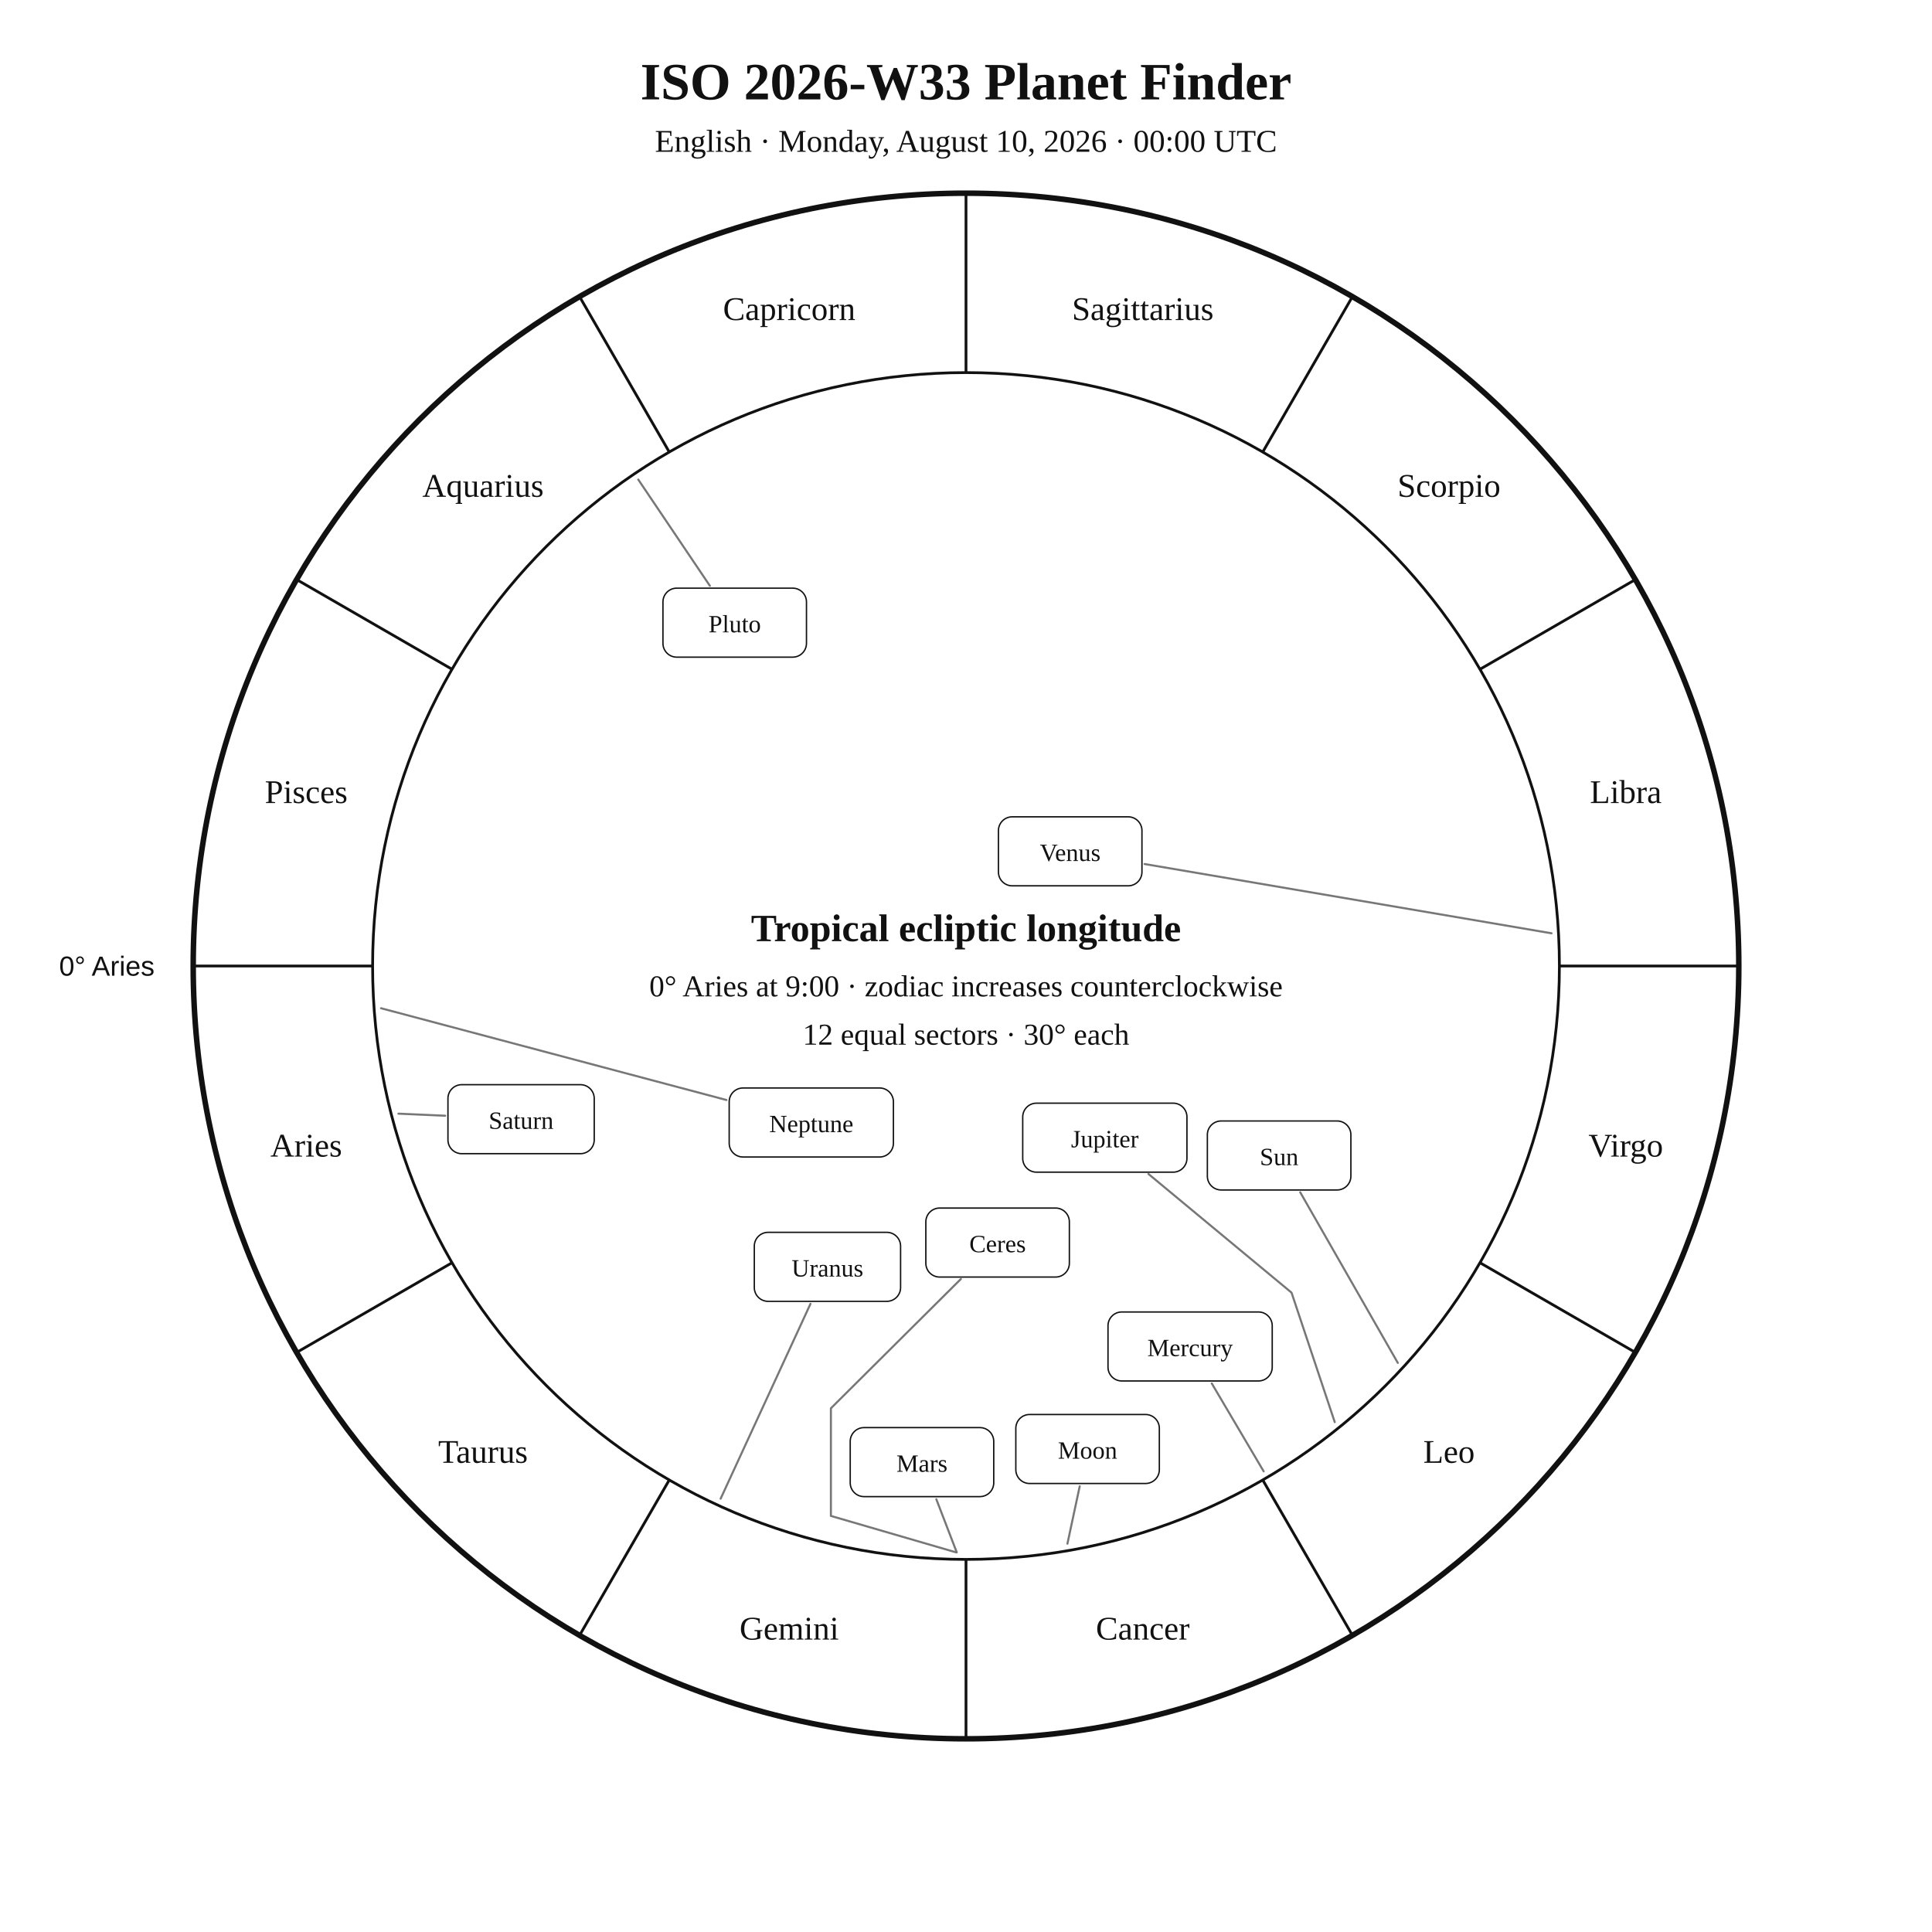
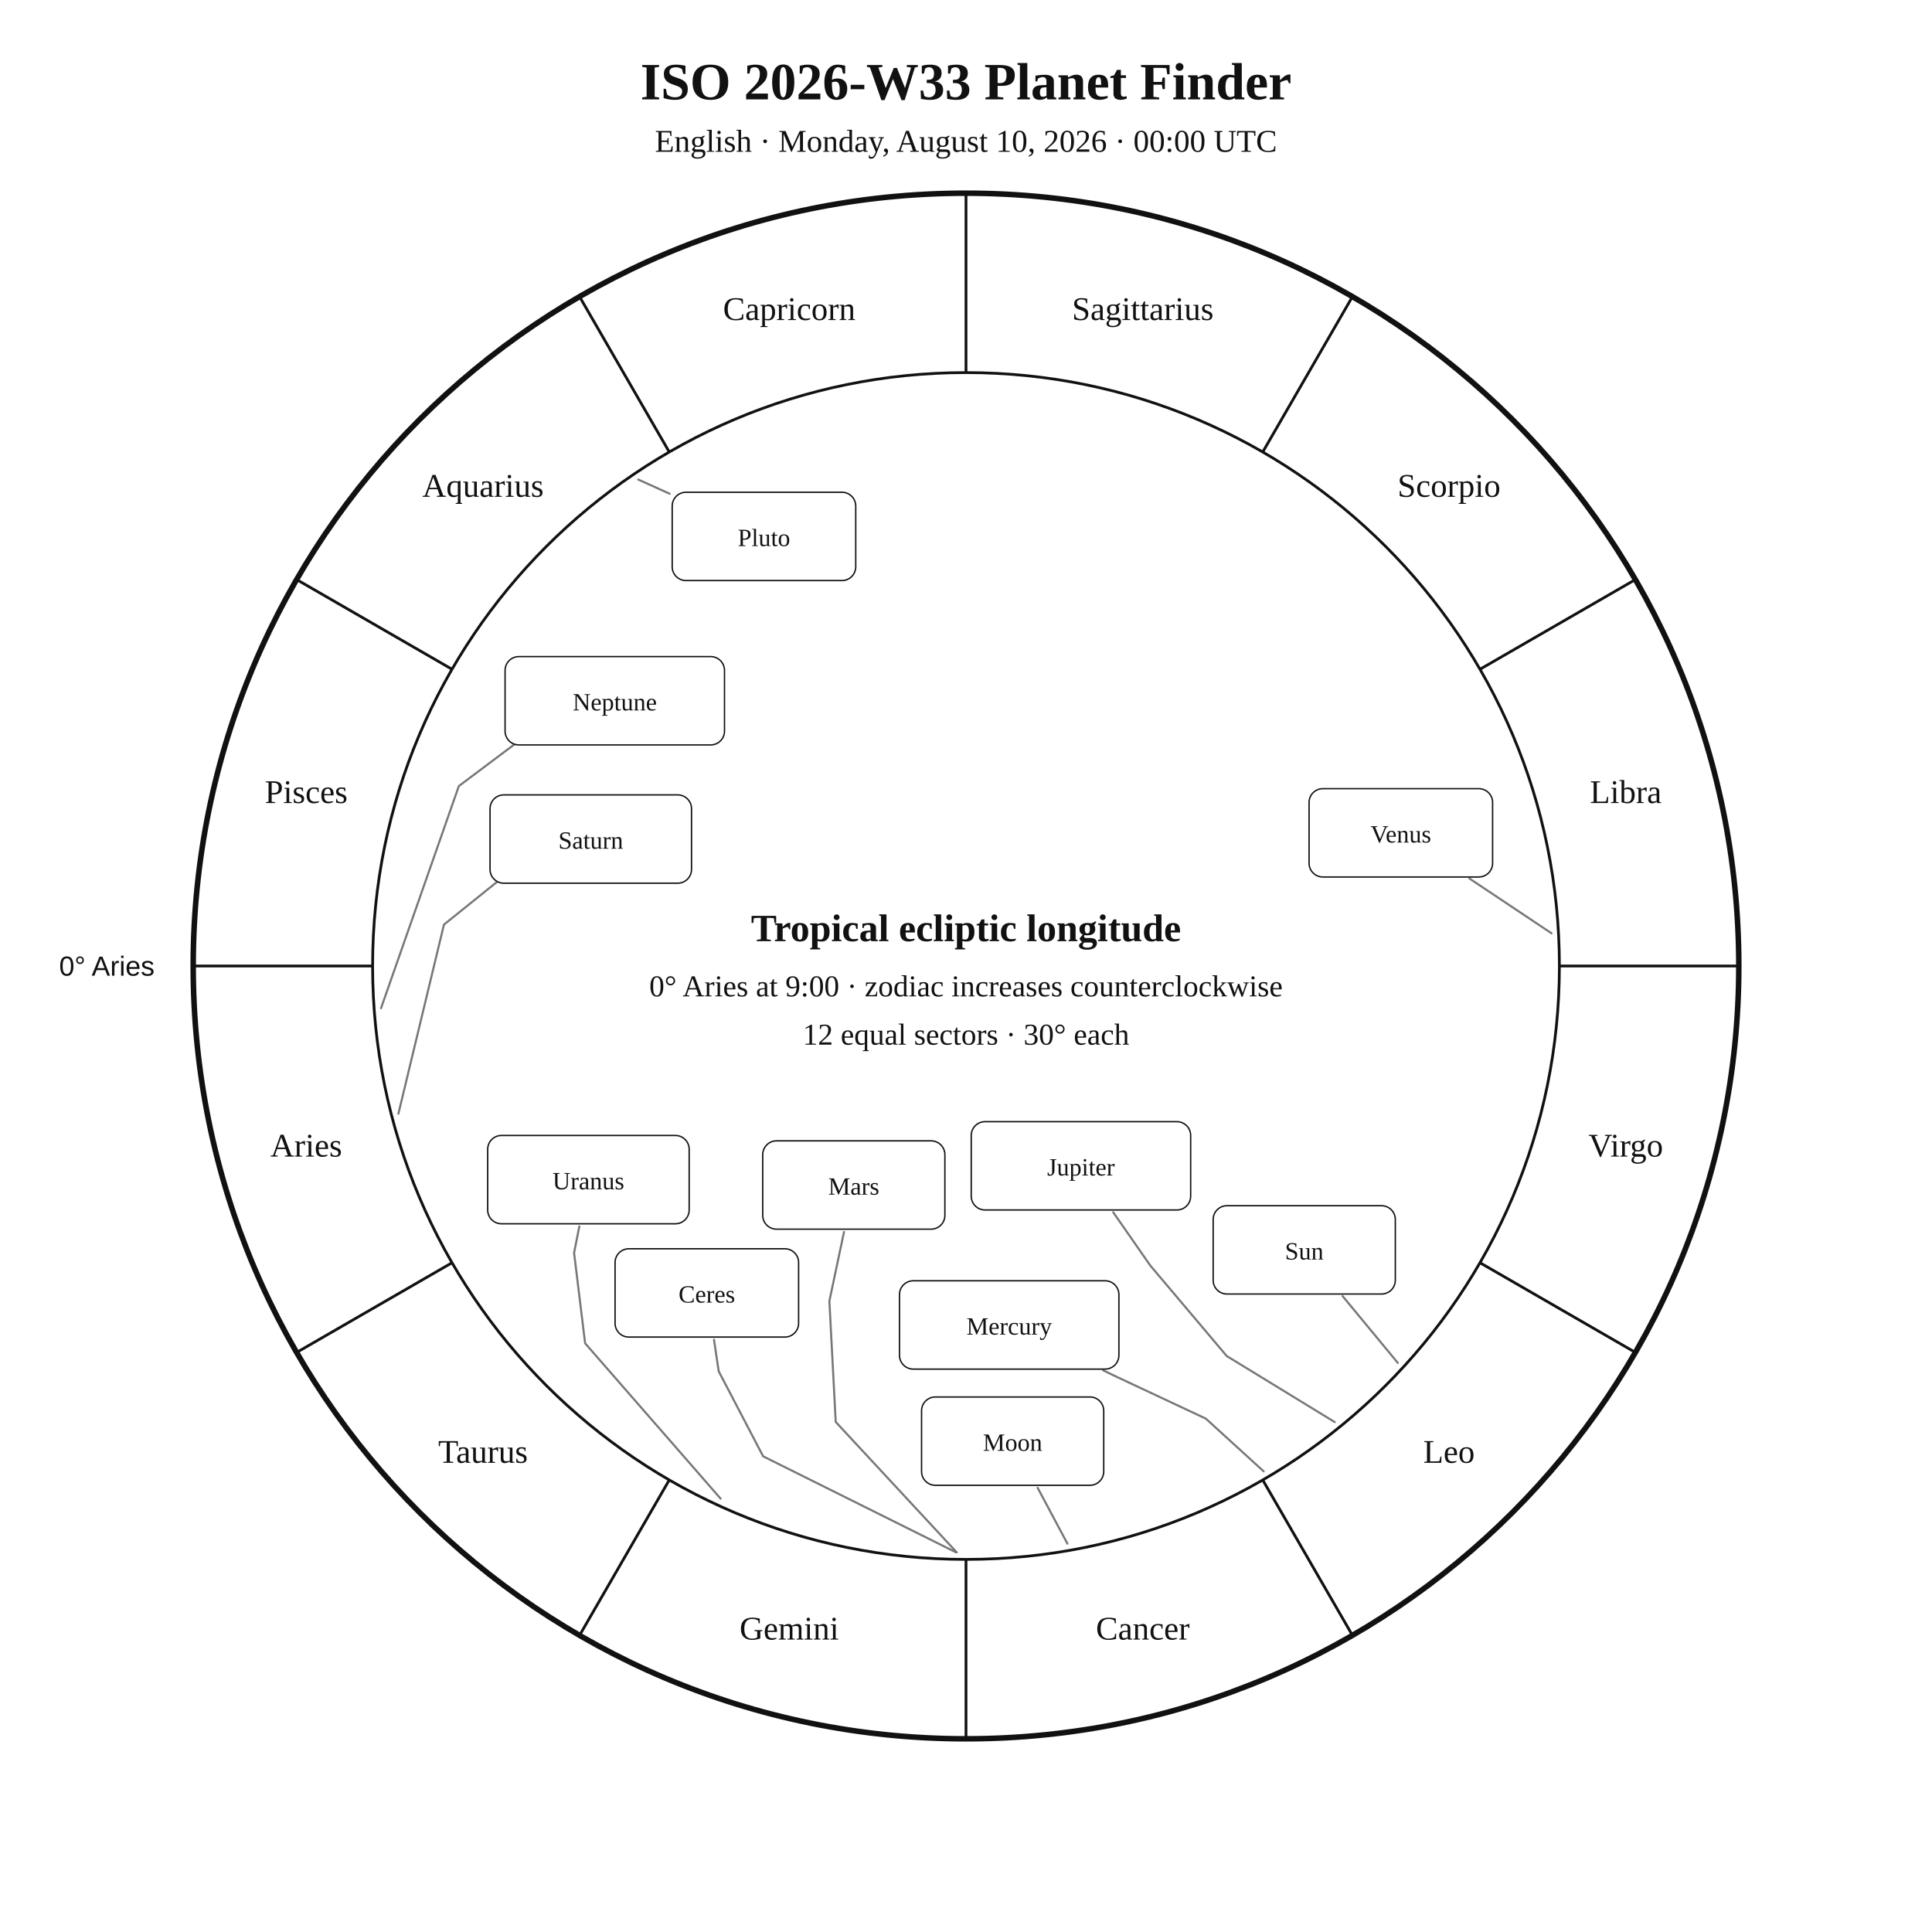
<svg xmlns="http://www.w3.org/2000/svg" width="1400" height="1400" viewBox="0 0 1400 1400">
  <rect width="100%" height="100%" fill="white" />
  <style>text{font-family:Georgia,"Times New Roman",serif;fill:#111!important;color:#111!important;-webkit-text-fill-color:#111!important}.sans{font-family:Arial,Helvetica,sans-serif}</style>
  <text x="700" y="72" text-anchor="middle" font-size="38" font-weight="700">ISO 2026-W33 Planet Finder</text>
  <text x="700" y="110" text-anchor="middle" font-size="23">English · Monday, August 10, 2026 · 00:00 UTC</text>
  <circle cx="700" cy="700" r="560" fill="none" stroke="#111" stroke-width="4" />
  <circle cx="700" cy="700" r="430" fill="none" stroke="#111" stroke-width="2" />
  <line x1="270.0" y1="700.0" x2="140.0" y2="700.0" stroke="#111" stroke-width="2" />
  <line x1="327.6" y1="915.0" x2="215.0" y2="980.0" stroke="#111" stroke-width="2" />
  <line x1="485.0" y1="1072.4" x2="420.0" y2="1185.0" stroke="#111" stroke-width="2" />
  <line x1="700.0" y1="1130.0" x2="700.0" y2="1260.0" stroke="#111" stroke-width="2" />
  <line x1="915.0" y1="1072.4" x2="980.0" y2="1185.0" stroke="#111" stroke-width="2" />
  <line x1="1072.4" y1="915.0" x2="1185.0" y2="980.0" stroke="#111" stroke-width="2" />
  <line x1="1130.0" y1="700.0" x2="1260.0" y2="700.0" stroke="#111" stroke-width="2" />
  <line x1="1072.4" y1="485.0" x2="1185.0" y2="420.0" stroke="#111" stroke-width="2" />
  <line x1="915.0" y1="327.6" x2="980.0" y2="215.0" stroke="#111" stroke-width="2" />
  <line x1="700.0" y1="270.0" x2="700.0" y2="140.0" stroke="#111" stroke-width="2" />
  <line x1="485.0" y1="327.6" x2="420.0" y2="215.0" stroke="#111" stroke-width="2" />
  <line x1="327.6" y1="485.0" x2="215.0" y2="420.0" stroke="#111" stroke-width="2" />
  <text x="221.9" y="838.1" text-anchor="middle" font-size="24">Aries</text>
  <text x="350.0" y="1060.0" text-anchor="middle" font-size="24">Taurus</text>
  <text x="571.9" y="1188.1" text-anchor="middle" font-size="24">Gemini</text>
  <text x="828.1" y="1188.1" text-anchor="middle" font-size="24">Cancer</text>
  <text x="1050.0" y="1060.0" text-anchor="middle" font-size="24">Leo</text>
  <text x="1178.1" y="838.1" text-anchor="middle" font-size="24">Virgo</text>
  <text x="1178.1" y="581.9" text-anchor="middle" font-size="24">Libra</text>
  <text x="1050.0" y="360.0" text-anchor="middle" font-size="24">Scorpio</text>
  <text x="828.1" y="231.9" text-anchor="middle" font-size="24">Sagittarius</text>
  <text x="571.9" y="231.9" text-anchor="middle" font-size="24">Capricorn</text>
  <text x="350.0" y="360.0" text-anchor="middle" font-size="24">Aquarius</text>
  <text x="221.9" y="581.9" text-anchor="middle" font-size="24">Pisces</text>
  <text x="112.0" y="707.0" text-anchor="end" font-size="20" class="sans">0° Aries</text>
-   <polyline points="1012.9,987.6 942.2,864.0" fill="none" stroke="#777" stroke-width="1.5" stroke-linejoin="round" stroke-linecap="round" />
-   <rect x="874.9" y="812.3" width="104.0" height="50.0" rx="10" fill="white" stroke="#111" />
-   <text x="926.9" y="844.3" text-anchor="middle" font-size="18">Sun</text>
-   <polyline points="773.5,1118.6 782.4,1077.0" fill="none" stroke="#777" stroke-width="1.5" stroke-linejoin="round" stroke-linecap="round" />
-   <rect x="736.1" y="1025.0" width="104.0" height="50.0" rx="10" fill="white" stroke="#111" />
-   <text x="788.1" y="1057.0" text-anchor="middle" font-size="18">Moon</text>
-   <polyline points="915.7,1066.2 878.1,1002.5" fill="none" stroke="#777" stroke-width="1.5" stroke-linejoin="round" stroke-linecap="round" />
-   <rect x="802.9" y="950.7" width="119.0" height="50.0" rx="10" fill="white" stroke="#111" />
-   <text x="862.4" y="982.7" text-anchor="middle" font-size="18">Mercury</text>
-   <polyline points="1124.3,676.3 829.4,626.1" fill="none" stroke="#777" stroke-width="1.5" stroke-linejoin="round" stroke-linecap="round" />
-   <rect x="723.5" y="591.9" width="104.0" height="50.0" rx="10" fill="white" stroke="#111" />
-   <text x="775.5" y="623.9" text-anchor="middle" font-size="18">Venus</text>
-   <polyline points="693.3,1124.9 678.5,1086.4" fill="none" stroke="#777" stroke-width="1.5" stroke-linejoin="round" stroke-linecap="round" />
-   <rect x="616.1" y="1034.5" width="104.0" height="50.0" rx="10" fill="white" stroke="#111" />
-   <text x="668.1" y="1066.5" text-anchor="middle" font-size="18">Mars</text>
-   <polyline points="967.2,1030.5 935.9,936.7 832.2,850.7" fill="none" stroke="#777" stroke-width="1.5" stroke-linejoin="round" stroke-linecap="round" />
-   <rect x="741.1" y="799.4" width="119.0" height="50.0" rx="10" fill="white" stroke="#111" />
-   <text x="800.6" y="831.4" text-anchor="middle" font-size="18">Jupiter</text>
-   <polyline points="288.7,807.0 322.6,808.5" fill="none" stroke="#777" stroke-width="1.5" stroke-linejoin="round" stroke-linecap="round" />
-   <rect x="324.6" y="786.0" width="106.0" height="50.0" rx="10" fill="white" stroke="#111" />
-   <text x="377.6" y="818.0" text-anchor="middle" font-size="18">Saturn</text>
-   <polyline points="692.8,1124.9 602.1,1098.5 602.1,1098.5 602.1,1098.5 602.1,1020.5 696.3,926.8" fill="none" stroke="#777" stroke-width="1.5" stroke-linejoin="round" stroke-linecap="round" />
-   <rect x="670.9" y="875.4" width="104.0" height="50.0" rx="10" fill="white" stroke="#111" />
-   <text x="722.9" y="907.4" text-anchor="middle" font-size="18">Ceres</text>
-   <polyline points="522.2,1086.0 587.3,944.8" fill="none" stroke="#777" stroke-width="1.5" stroke-linejoin="round" stroke-linecap="round" />
-   <rect x="546.6" y="893.0" width="106.0" height="50.0" rx="10" fill="white" stroke="#111" />
-   <text x="599.6" y="925.0" text-anchor="middle" font-size="18">Uranus</text>
-   <polyline points="276.1,730.6 526.4,797.1" fill="none" stroke="#777" stroke-width="1.5" stroke-linejoin="round" stroke-linecap="round" />
-   <rect x="528.4" y="788.4" width="119.0" height="50.0" rx="10" fill="white" stroke="#111" />
-   <text x="587.9" y="820.4" text-anchor="middle" font-size="18">Neptune</text>
-   <polyline points="462.5,347.5 514.4,424.5" fill="none" stroke="#777" stroke-width="1.5" stroke-linejoin="round" stroke-linecap="round" />
-   <rect x="480.4" y="426.2" width="104.0" height="50.0" rx="10" fill="white" stroke="#111" />
-   <text x="532.4" y="458.2" text-anchor="middle" font-size="18">Pluto</text>
+   <polyline points="1012.9,987.6 972.9,939.2" fill="none" stroke="#777" stroke-width="1.5" stroke-linejoin="round" stroke-linecap="round" />
+   <rect x="879.1" y="873.7" width="132.0" height="64.0" rx="10" fill="white" stroke="#111" />
+   <text x="945.1" y="912.7" text-anchor="middle" font-size="18">Sun</text>
+   <polyline points="773.5,1118.6 751.9,1078.1" fill="none" stroke="#777" stroke-width="1.5" stroke-linejoin="round" stroke-linecap="round" />
+   <rect x="667.8" y="1012.3" width="132.0" height="64.0" rx="10" fill="white" stroke="#111" />
+   <text x="733.8" y="1051.3" text-anchor="middle" font-size="18">Moon</text>
+   <polyline points="915.7,1066.2 873.8,1028.0 809.6,997.9 799.4,993.0" fill="none" stroke="#777" stroke-width="1.5" stroke-linejoin="round" stroke-linecap="round" />
+   <rect x="651.8" y="928.1" width="159.0" height="64.0" rx="10" fill="white" stroke="#111" />
+   <text x="731.3" y="967.1" text-anchor="middle" font-size="18">Mercury</text>
+   <polyline points="1124.3,676.3 1064.8,636.6" fill="none" stroke="#777" stroke-width="1.5" stroke-linejoin="round" stroke-linecap="round" />
+   <rect x="948.6" y="571.5" width="133.0" height="64.0" rx="10" fill="white" stroke="#111" />
+   <text x="1015.1" y="610.5" text-anchor="middle" font-size="18">Venus</text>
+   <polyline points="693.3,1124.9 605.6,1030.4 601.0,942.8 611.6,892.7" fill="none" stroke="#777" stroke-width="1.5" stroke-linejoin="round" stroke-linecap="round" />
+   <rect x="552.7" y="826.7" width="132.0" height="64.0" rx="10" fill="white" stroke="#111" />
+   <text x="618.7" y="865.7" text-anchor="middle" font-size="18">Mars</text>
+   <polyline points="967.2,1030.5 888.9,982.6 833.5,917.0 806.7,878.5" fill="none" stroke="#777" stroke-width="1.5" stroke-linejoin="round" stroke-linecap="round" />
+   <rect x="703.8" y="812.8" width="159.0" height="64.0" rx="10" fill="white" stroke="#111" />
+   <text x="783.3" y="851.8" text-anchor="middle" font-size="18">Jupiter</text>
+   <polyline points="288.7,807.0 321.7,670.0 373.9,628.0 373.9,628.0" fill="none" stroke="#777" stroke-width="1.5" stroke-linejoin="round" stroke-linecap="round" />
+   <rect x="355.1" y="576.0" width="146.0" height="64.0" rx="10" fill="white" stroke="#111" />
+   <text x="428.1" y="615.0" text-anchor="middle" font-size="18">Saturn</text>
+   <polyline points="692.8,1124.9 553.0,1055.3 520.8,993.7 517.4,970.8" fill="none" stroke="#777" stroke-width="1.5" stroke-linejoin="round" stroke-linecap="round" />
+   <rect x="445.7" y="904.9" width="133.0" height="64.0" rx="10" fill="white" stroke="#111" />
+   <text x="512.2" y="943.9" text-anchor="middle" font-size="18">Ceres</text>
+   <polyline points="522.2,1086.0 424.0,973.4 416.0,907.9 419.8,888.7" fill="none" stroke="#777" stroke-width="1.5" stroke-linejoin="round" stroke-linecap="round" />
+   <rect x="353.4" y="822.8" width="146.0" height="64.0" rx="10" fill="white" stroke="#111" />
+   <text x="426.4" y="861.8" text-anchor="middle" font-size="18">Uranus</text>
+   <polyline points="276.1,730.6 332.5,569.6 390.5,526.1 390.5,526.1" fill="none" stroke="#777" stroke-width="1.5" stroke-linejoin="round" stroke-linecap="round" />
+   <rect x="366.0" y="475.8" width="159.0" height="64.0" rx="10" fill="white" stroke="#111" />
+   <text x="445.5" y="514.8" text-anchor="middle" font-size="18">Neptune</text>
+   <polyline points="462.5,347.5 485.3,357.8" fill="none" stroke="#777" stroke-width="1.5" stroke-linejoin="round" stroke-linecap="round" />
+   <rect x="487.1" y="356.7" width="133.0" height="64.0" rx="10" fill="white" stroke="#111" />
+   <text x="553.6" y="395.7" text-anchor="middle" font-size="18">Pluto</text>
  <text x="700" y="682" text-anchor="middle" font-size="28" font-weight="700">Tropical ecliptic longitude</text>
  <text x="700" y="722" text-anchor="middle" font-size="22">0° Aries at 9:00 · zodiac increases counterclockwise</text>
  <text x="700" y="757" text-anchor="middle" font-size="22">12 equal sectors · 30° each</text>
</svg>
